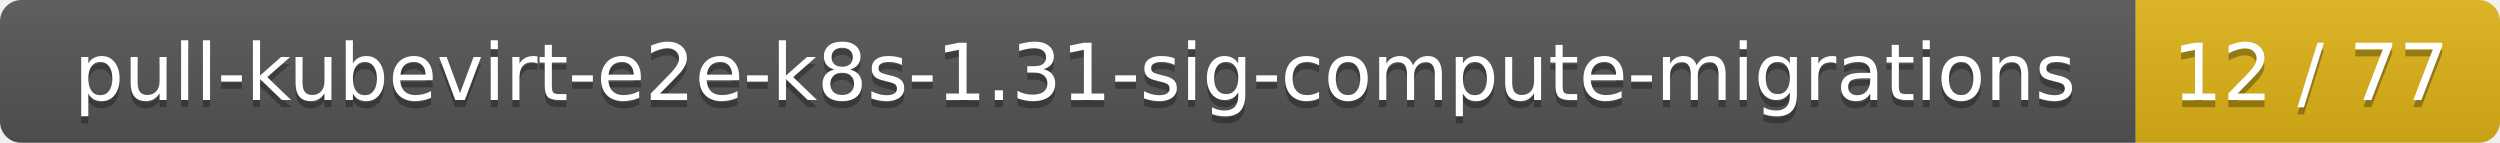
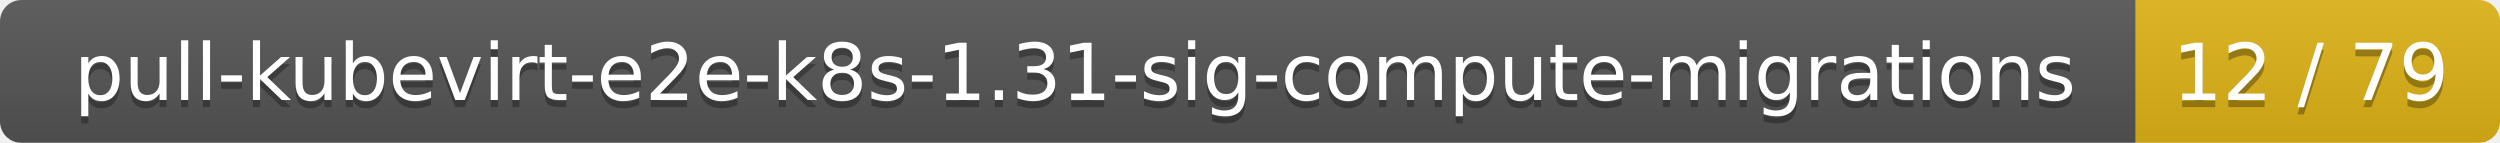
<svg xmlns="http://www.w3.org/2000/svg" width="350" height="20">
  <linearGradient id="smooth" x2="0" y2="100%">
    <stop offset="0" stop-color="#bbb" stop-opacity=".1" />
    <stop offset="1" stop-opacity=".1" />
  </linearGradient>
  <mask id="round">
    <rect width="350" height="20" rx="3" fill="#fff" />
  </mask>
  <g mask="url(#round)">
    <rect width="299" height="20" fill="#555" />
    <rect x="299" width="51" height="20" fill="#dfb317" />
    <rect width="350" height="20" fill="url(#smooth)" />
  </g>
  <g fill="#fff" text-anchor="middle" font-family="DejaVu Sans,Verdana,Geneva,sans-serif" font-size="11">
    <text x="150.5" y="15" fill="#010101" fill-opacity=".3">pull-kubevirt-e2e-k8s-1.31-sig-compute-migrations</text>
    <text x="150.5" y="14">pull-kubevirt-e2e-k8s-1.31-sig-compute-migrations</text>
-     <text x="323.5" y="15" fill="#010101" fill-opacity=".3">12 / 77</text>
-     <text x="323.5" y="14">12 / 77</text>
+     <text x="323.5" y="15" fill="#010101" fill-opacity=".3">12 / 79</text>
+     <text x="323.5" y="14">12 / 79</text>
  </g>
</svg>
